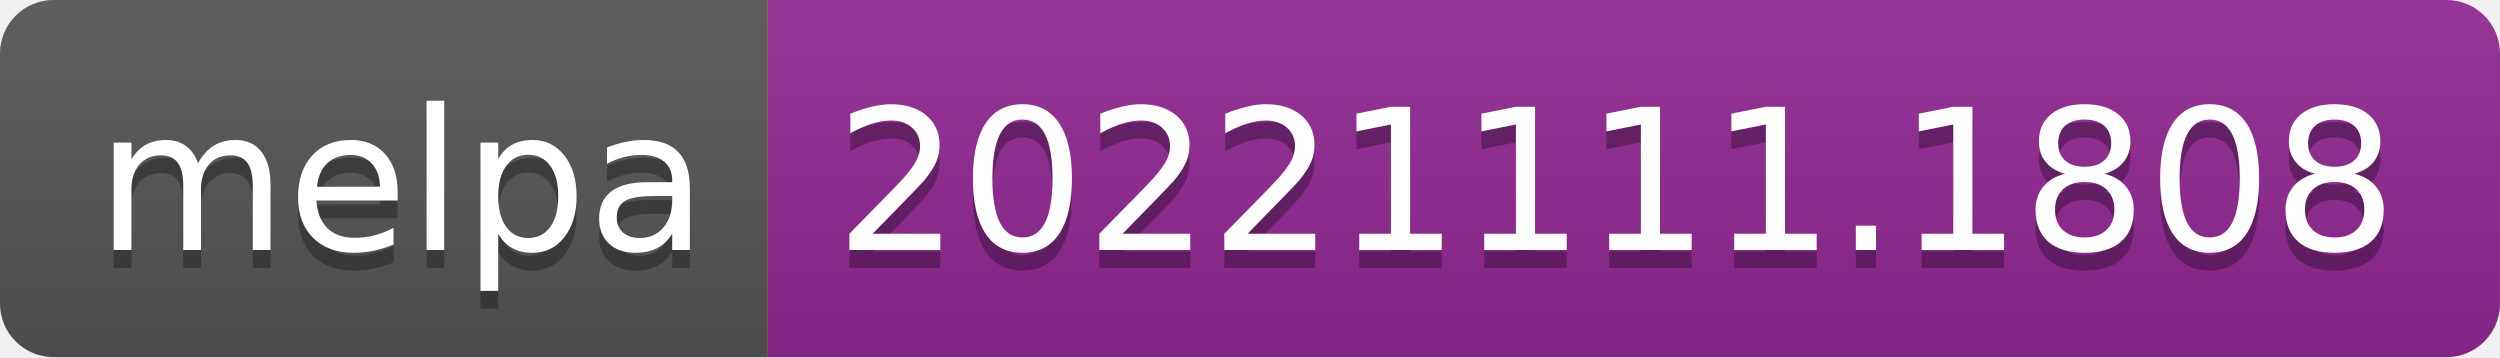
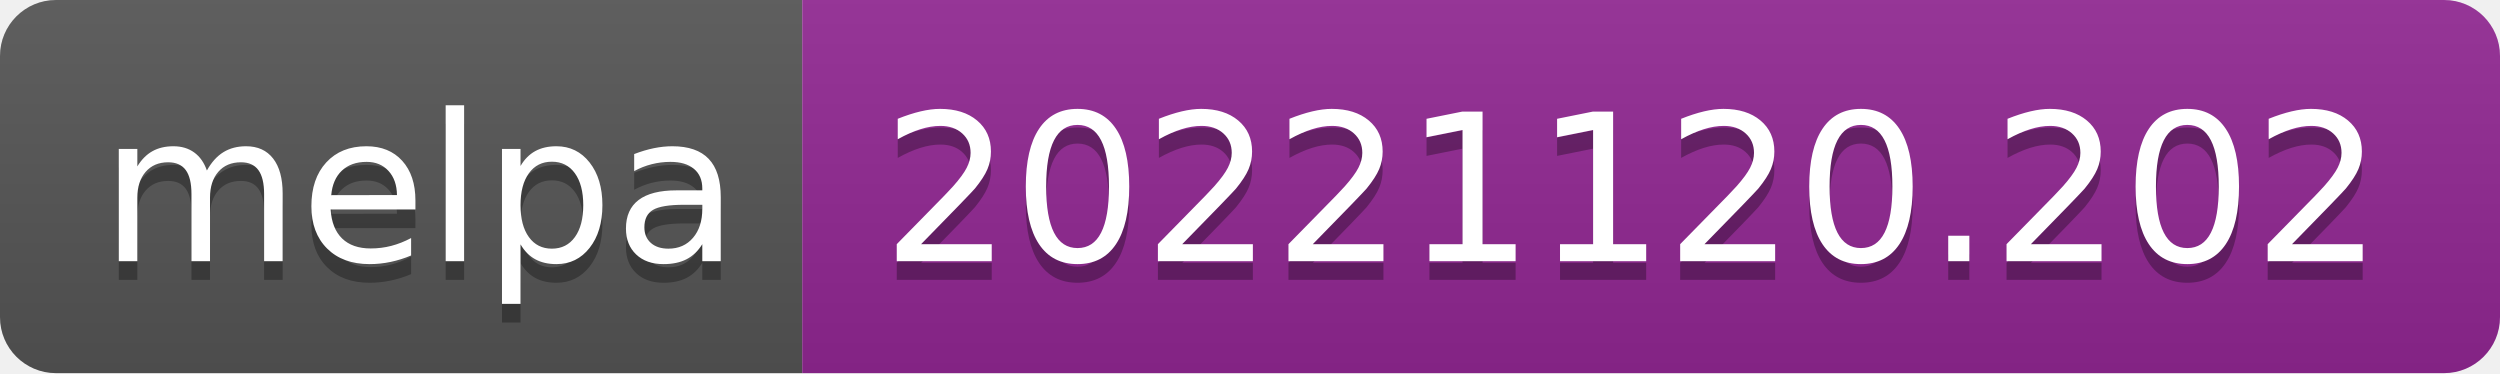
- <svg xmlns="http://www.w3.org/2000/svg" width="140" height="20" role="img" aria-label="melpa: 20221111.1808">
+ <svg xmlns="http://www.w3.org/2000/svg" width="134" height="20" role="img" aria-label="melpa: 20221120.202">
  <linearGradient id="s" x2="0" y2="100%">
    <stop offset="0" stop-color="#bbb" stop-opacity=".1" />
    <stop offset="1" stop-opacity=".1" />
  </linearGradient>
  <clipPath id="r">
-     <rect width="140" height="20" rx="3" fill="#fff" />
+     <rect width="134" height="20" rx="3" fill="#fff" />
  </clipPath>
  <g clip-path="url(#r)">
    <rect width="43" height="20" fill="#555" />
-     <rect x="43" width="97" height="20" fill="#922793" />
-     <rect width="140" height="20" fill="url(#s)" />
+     <rect x="43" width="91" height="20" fill="#922793" />
+     <rect width="134" height="20" fill="url(#s)" />
  </g>
  <g fill="#fff" text-anchor="middle" font-family="Verdana,Geneva,DejaVu Sans,sans-serif" text-rendering="geometricPrecision" font-size="110">
    <text aria-hidden="true" x="225" y="150" fill="#010101" fill-opacity=".3" transform="scale(.1)" textLength="330">melpa</text>
    <text x="225" y="140" transform="scale(.1)" fill="#fff" textLength="330">melpa</text>
-     <text aria-hidden="true" x="905" y="150" fill="#010101" fill-opacity=".3" transform="scale(.1)" textLength="870">20221111.1808</text>
-     <text x="905" y="140" transform="scale(.1)" fill="#fff" textLength="870">20221111.1808</text>
+     <text aria-hidden="true" x="875" y="150" fill="#010101" fill-opacity=".3" transform="scale(.1)" textLength="810">20221120.202</text>
+     <text x="875" y="140" transform="scale(.1)" fill="#fff" textLength="810">20221120.202</text>
  </g>
</svg>
